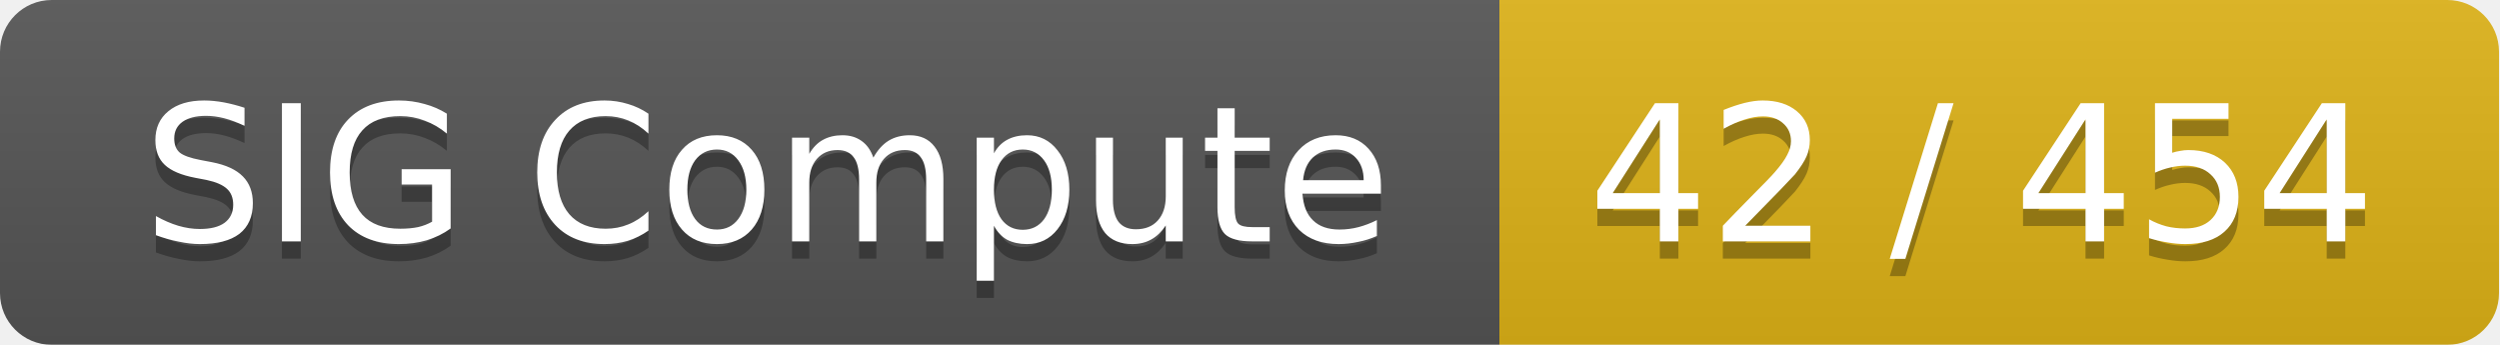
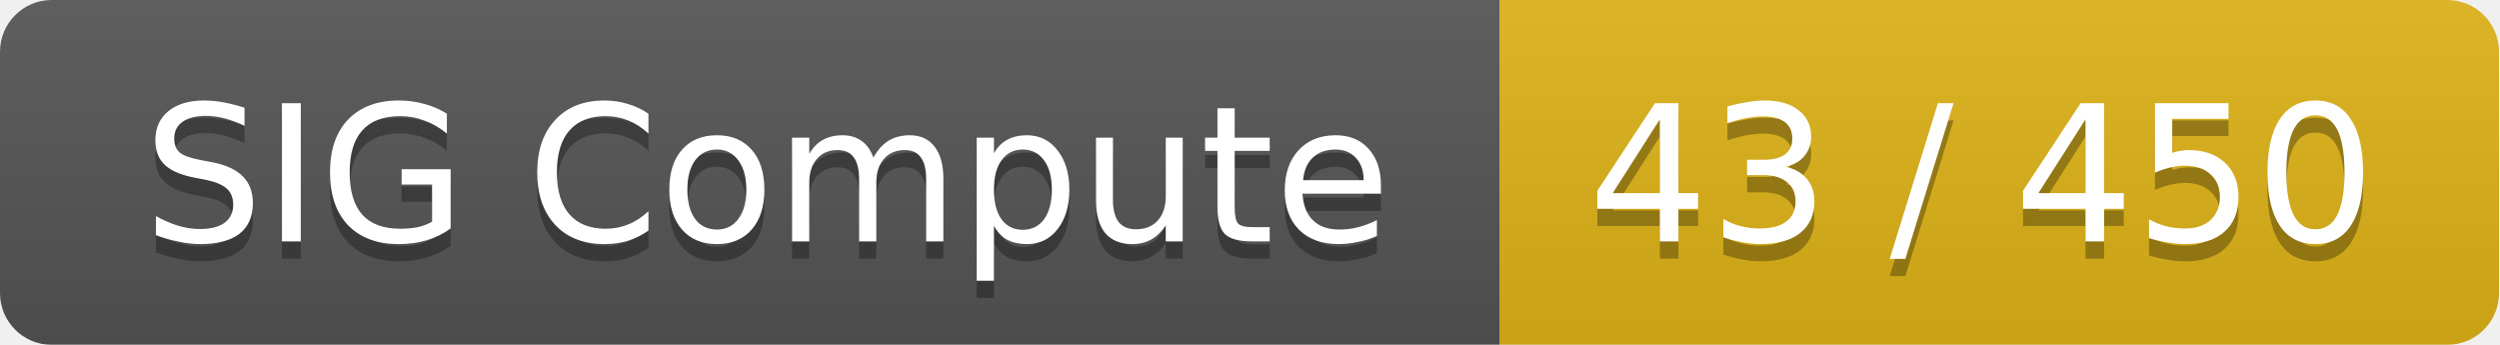
<svg xmlns="http://www.w3.org/2000/svg" width="145" height="20">
  <linearGradient id="smooth" x2="0" y2="100%">
    <stop offset="0" stop-color="#bbb" stop-opacity=".1" />
    <stop offset="1" stop-opacity=".1" />
  </linearGradient>
  <mask id="round">
    <rect width="145" height="20" rx="3" fill="#fff" />
  </mask>
  <g mask="url(#round)">
    <rect width="87" height="20" fill="#555" />
    <rect x="87" width="58" height="20" fill="#dfb317" />
    <rect width="145" height="20" fill="url(#smooth)" />
  </g>
  <g fill="#fff" text-anchor="middle" font-family="DejaVu Sans,Verdana,Geneva,sans-serif" font-size="11">
    <text x="44.5" y="15" fill="#010101" fill-opacity=".3">SIG Compute</text>
    <text x="44.5" y="14">SIG Compute</text>
-     <text x="115" y="15" fill="#010101" fill-opacity=".3">42 / 454</text>
-     <text x="115" y="14">42 / 454</text>
+     <text x="115" y="15" fill="#010101" fill-opacity=".3">43 / 450</text>
+     <text x="115" y="14">43 / 450</text>
  </g>
</svg>
